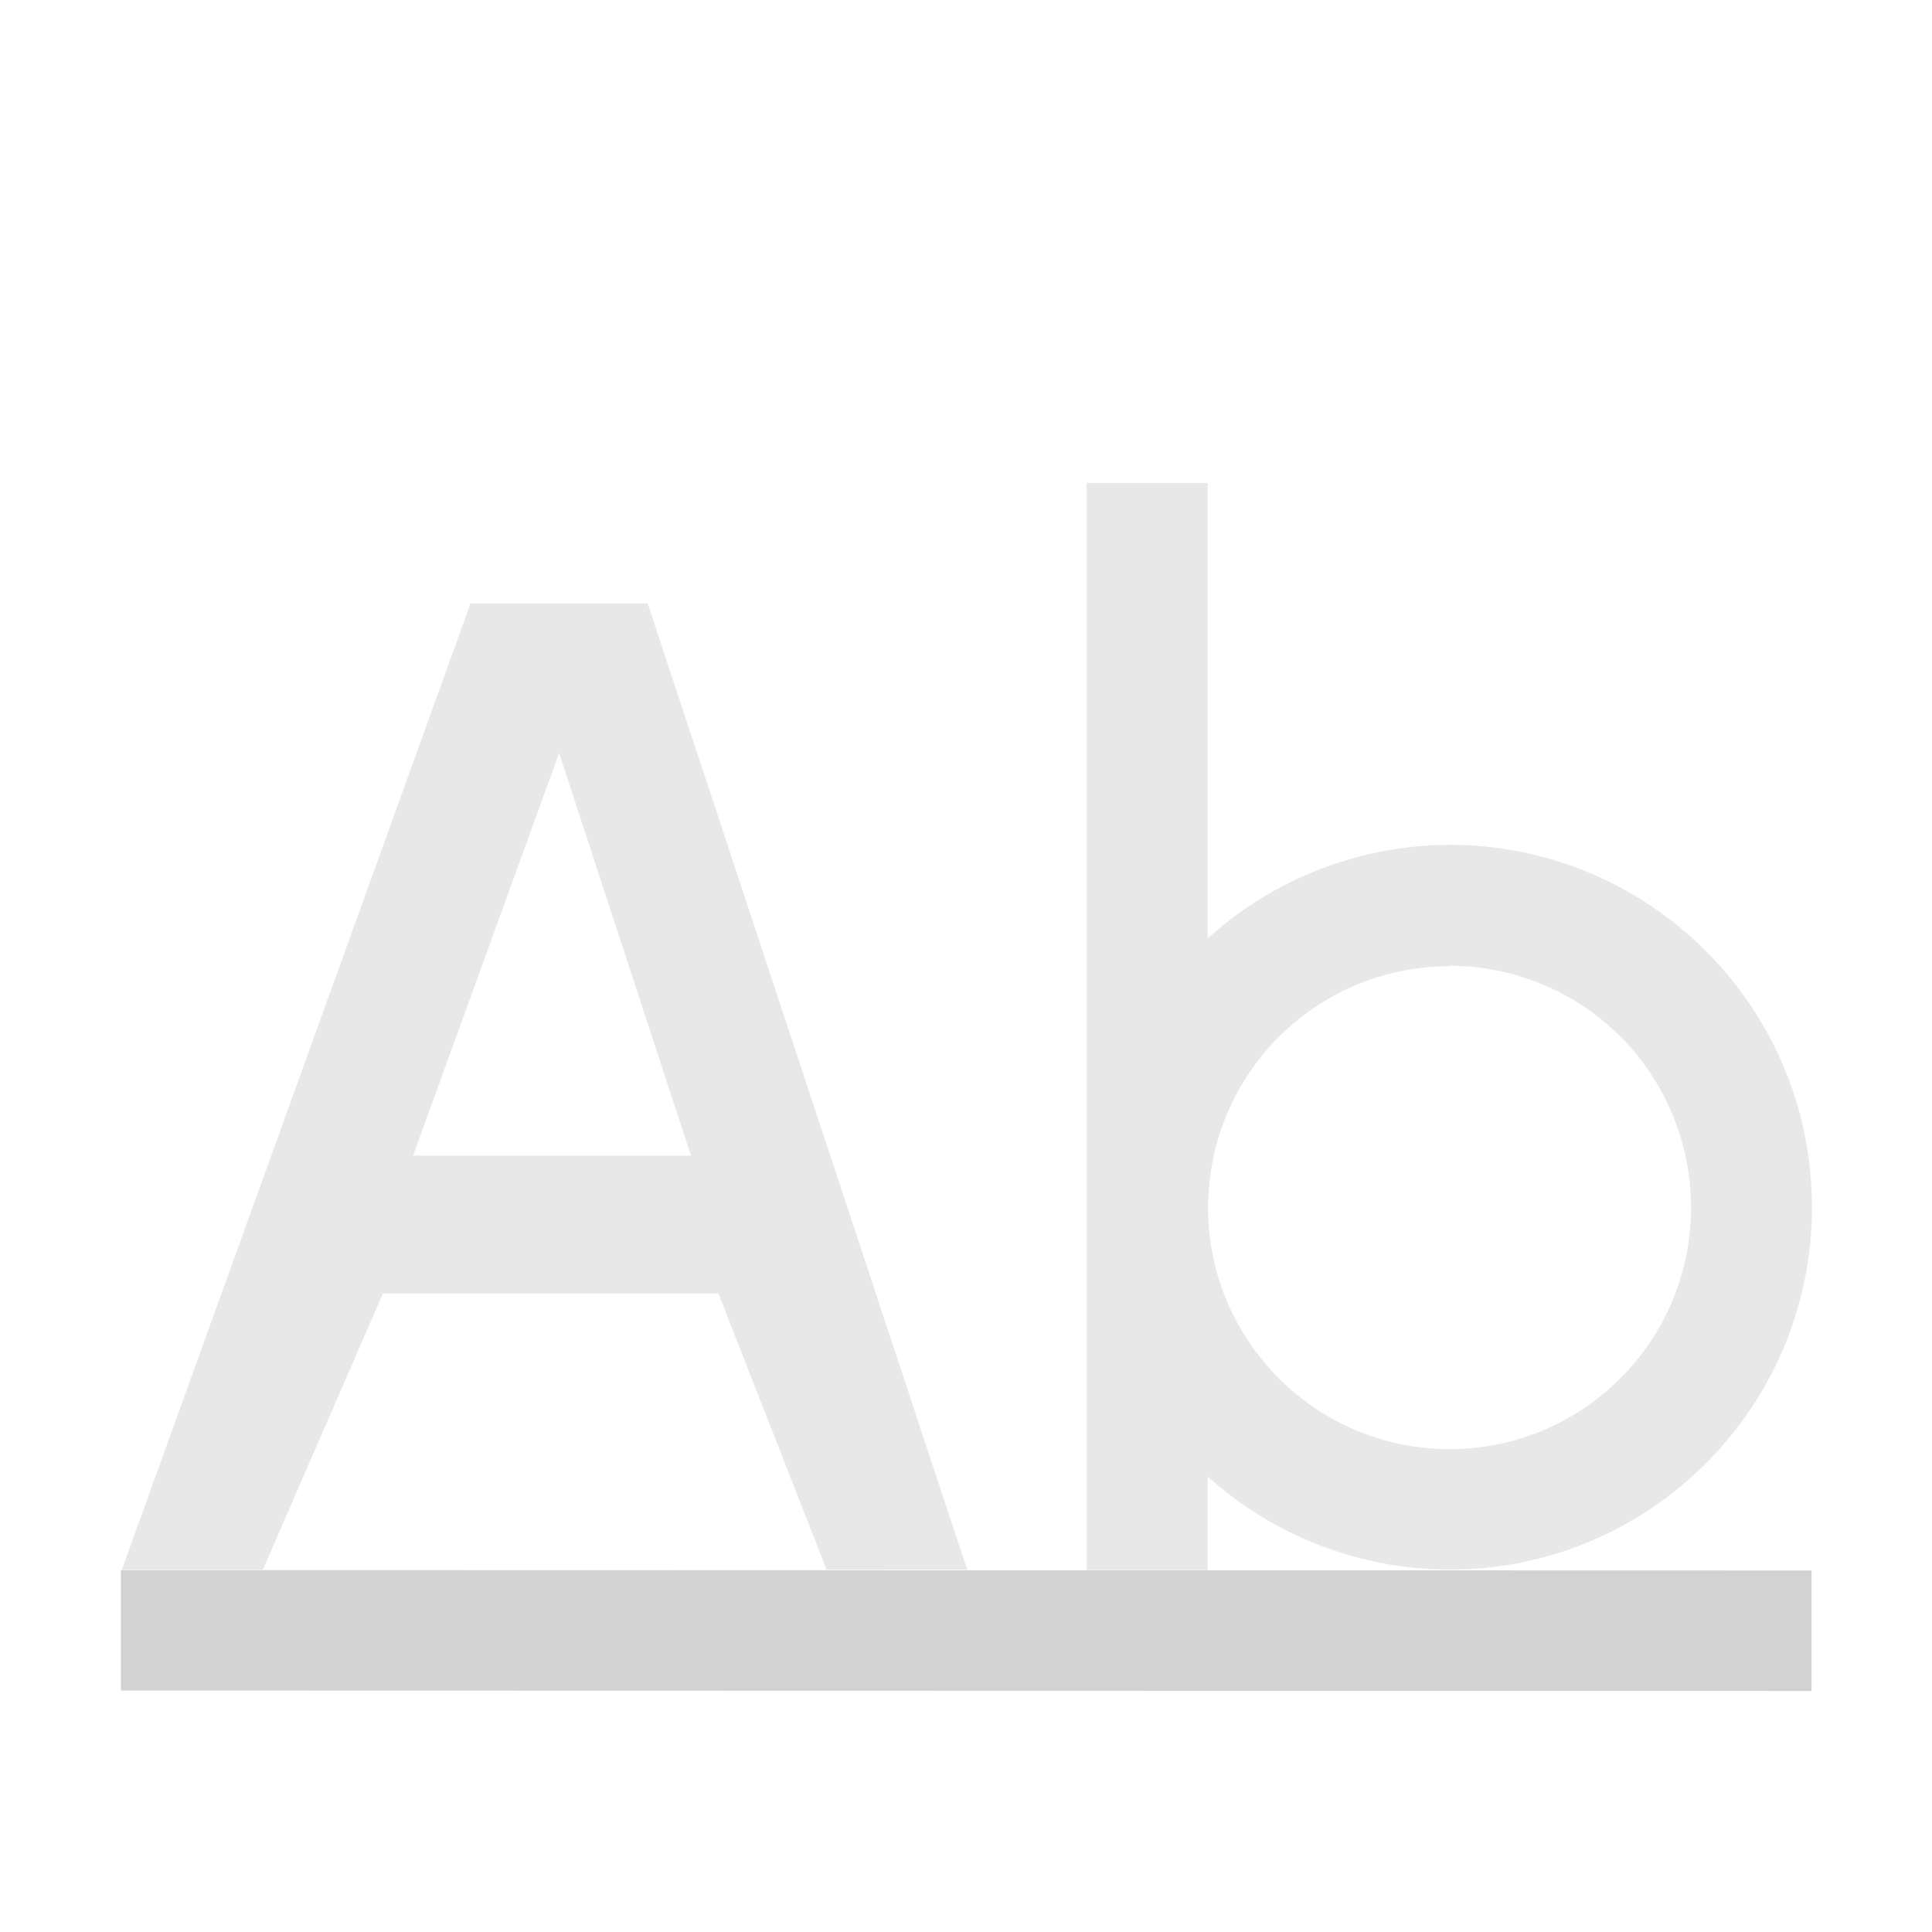
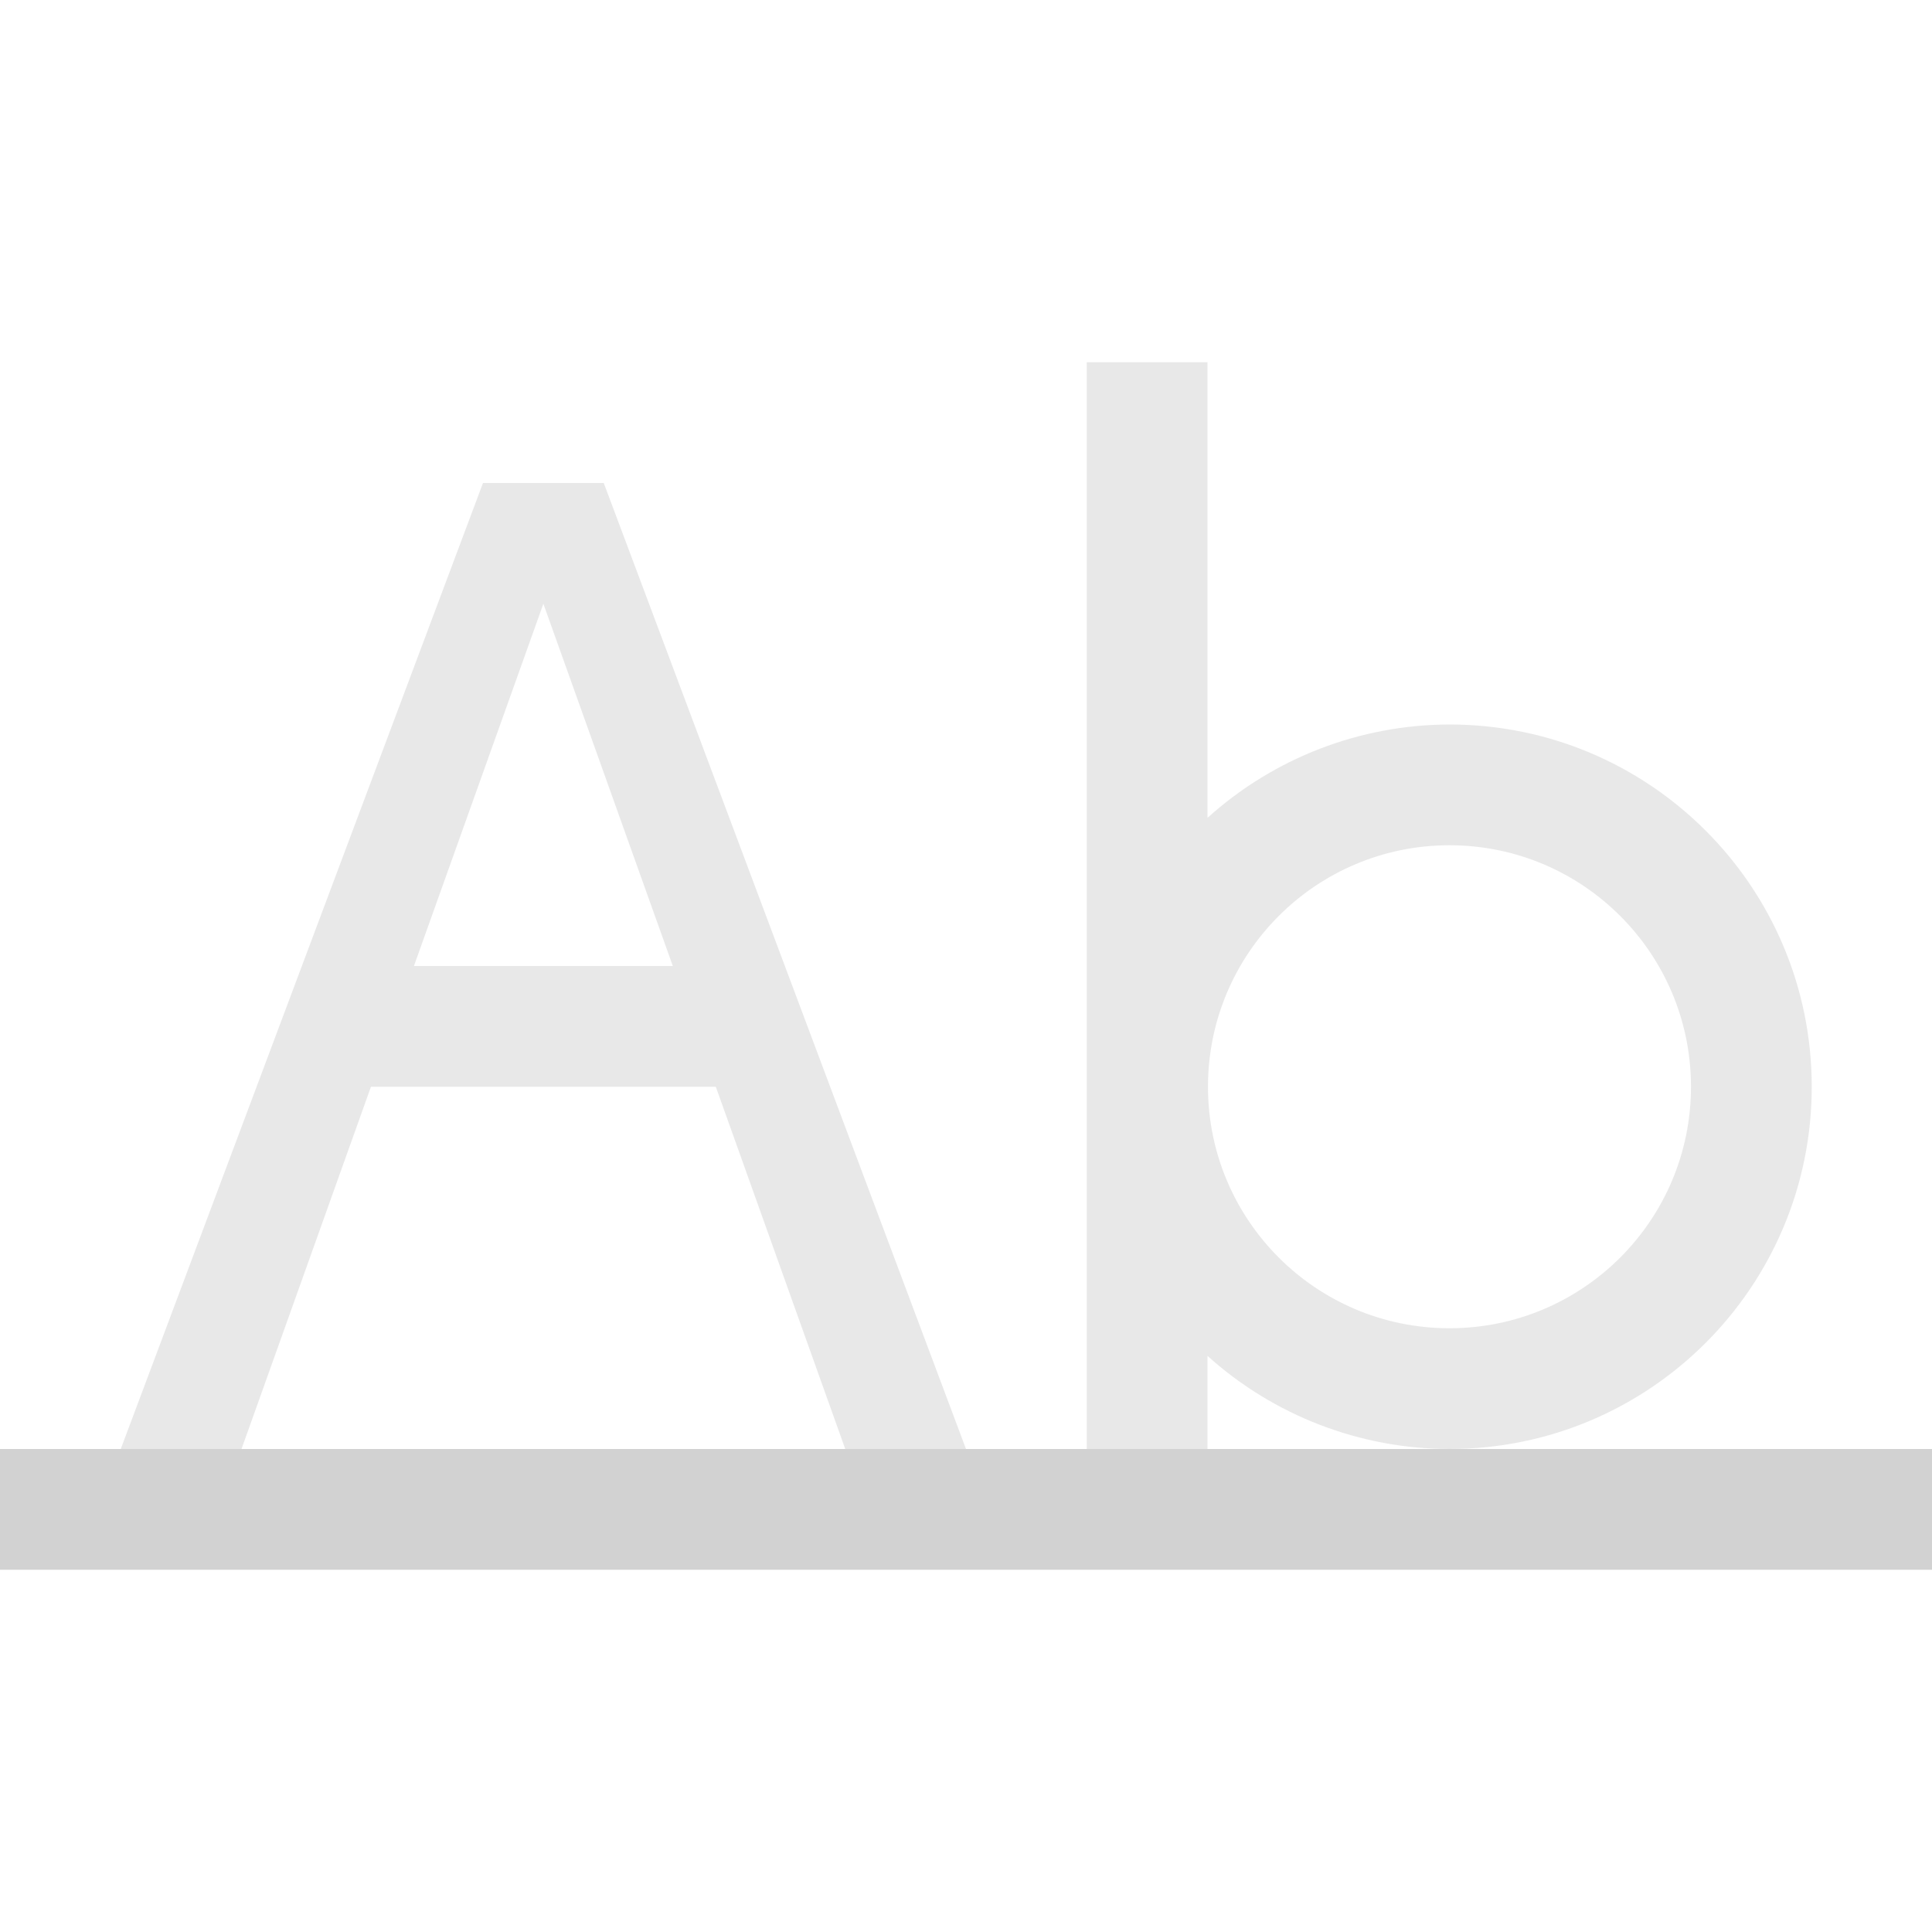
- <svg xmlns="http://www.w3.org/2000/svg" width="16" height="16" viewBox="0 0 4.233 4.233" version="1.1" id="svg5" xml:space="preserve">
-   <defs id="defs2" />
-   <path style="color:#232629;fill:#d2d2d2;fill-opacity:0.5;stroke:none;stroke-width:0.265" d="M 2.381,1.058 V 3.44 H 2.646 V 3.235 a 0.794,0.794 0 0 0 0.53,0.204 0.794,0.794 0 0 0 0.794,-0.794 0.794,0.794 0 0 0 -0.794,-0.794 0.794,0.794 0 0 0 -0.53,0.205 V 1.058 Z M 1.031,1.322 0.267,3.439 H 0.576 L 0.839,2.834 H 1.574 l 0.237,0.605 H 2.119 L 1.419,1.322 Z m 0.194,0.328 0.289,0.882 H 0.905 Z m 1.951,0.466 A 0.529,0.529 0 0 1 3.705,2.646 0.529,0.529 0 0 1 3.176,3.175 0.529,0.529 0 0 1 2.647,2.646 0.529,0.529 0 0 1 3.176,2.117 Z" class="ColorScheme-Text" id="path7010" />
-   <path id="path3115-7" style="color:#000000;fill:#d2d2d2;fill-opacity:1;stroke-linecap:square;stroke-linejoin:round;-inkscape-stroke:none;paint-order:stroke markers fill" d="m 0.265,3.44 v 0.264 l 3.704,9.113e-4 v -0.264 z" />
+ <svg xmlns="http://www.w3.org/2000/svg" width="16" height="16" viewBox="0 0 16 16" version="1.1" id="svg5" xml:space="preserve">
+   <path style="color:#232629;fill:#d2d2d2;fill-opacity:.5;stroke:none;stroke-width:.265" d="M9 3v9h1v-.771a3 3 0 0 0 2.004.771 3 3 0 0 0 0-6A3 3 0 0 0 10 6.773V3zm3.004 4a2 2 0 1 1 0 4 2 2 0 0 1 0-4z" class="ColorScheme-Text" id="path7010" />
+   <path id="path3115-7" style="color:#000;fill:#d2d2d2;fill-opacity:1;stroke-width:1;stroke-linecap:square;stroke-linejoin:round;-inkscape-stroke:none;paint-order:stroke markers fill" d="M0 12v1h16v-1z" />
+   <path id="path30460" style="fill:#d2d2d2;fill-opacity:.502;stroke:none;stroke-width:8;stroke-linejoin:round" d="m4 4-3 8h1l1.072-3h2.856L7 12h1L5 4zm.5 1 1.072 3H3.428z" />
</svg>
